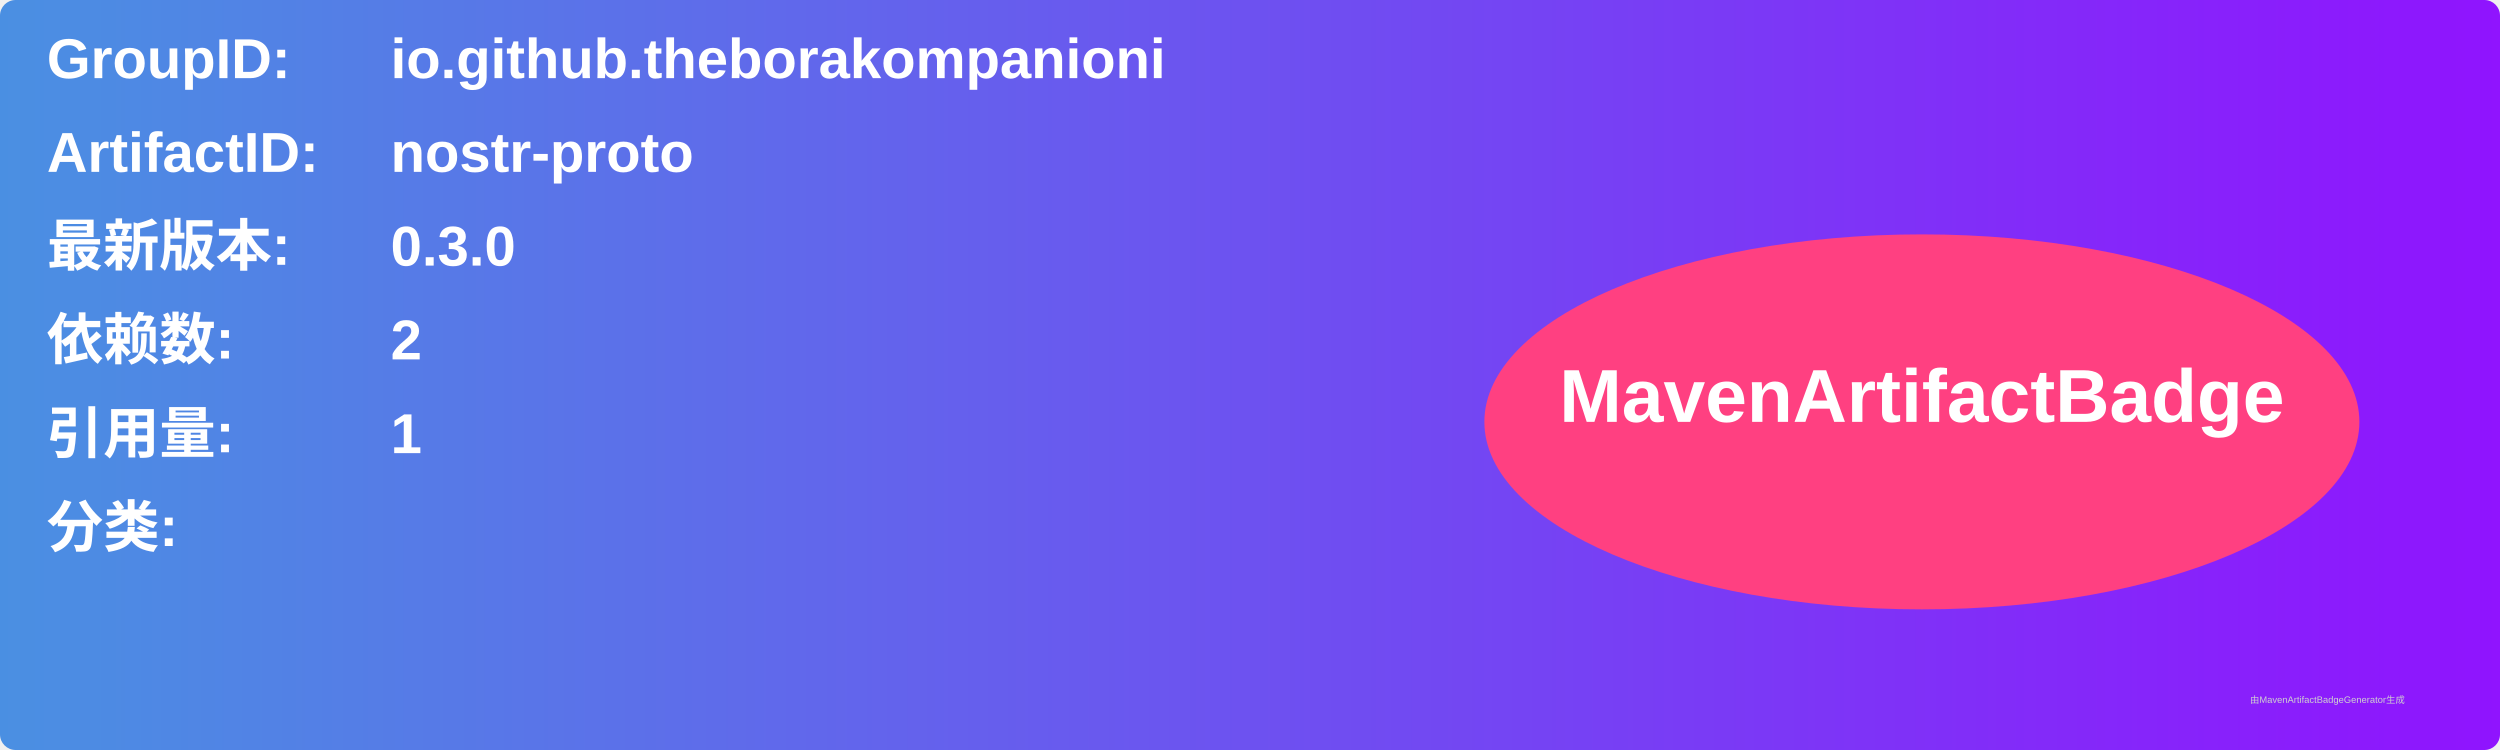
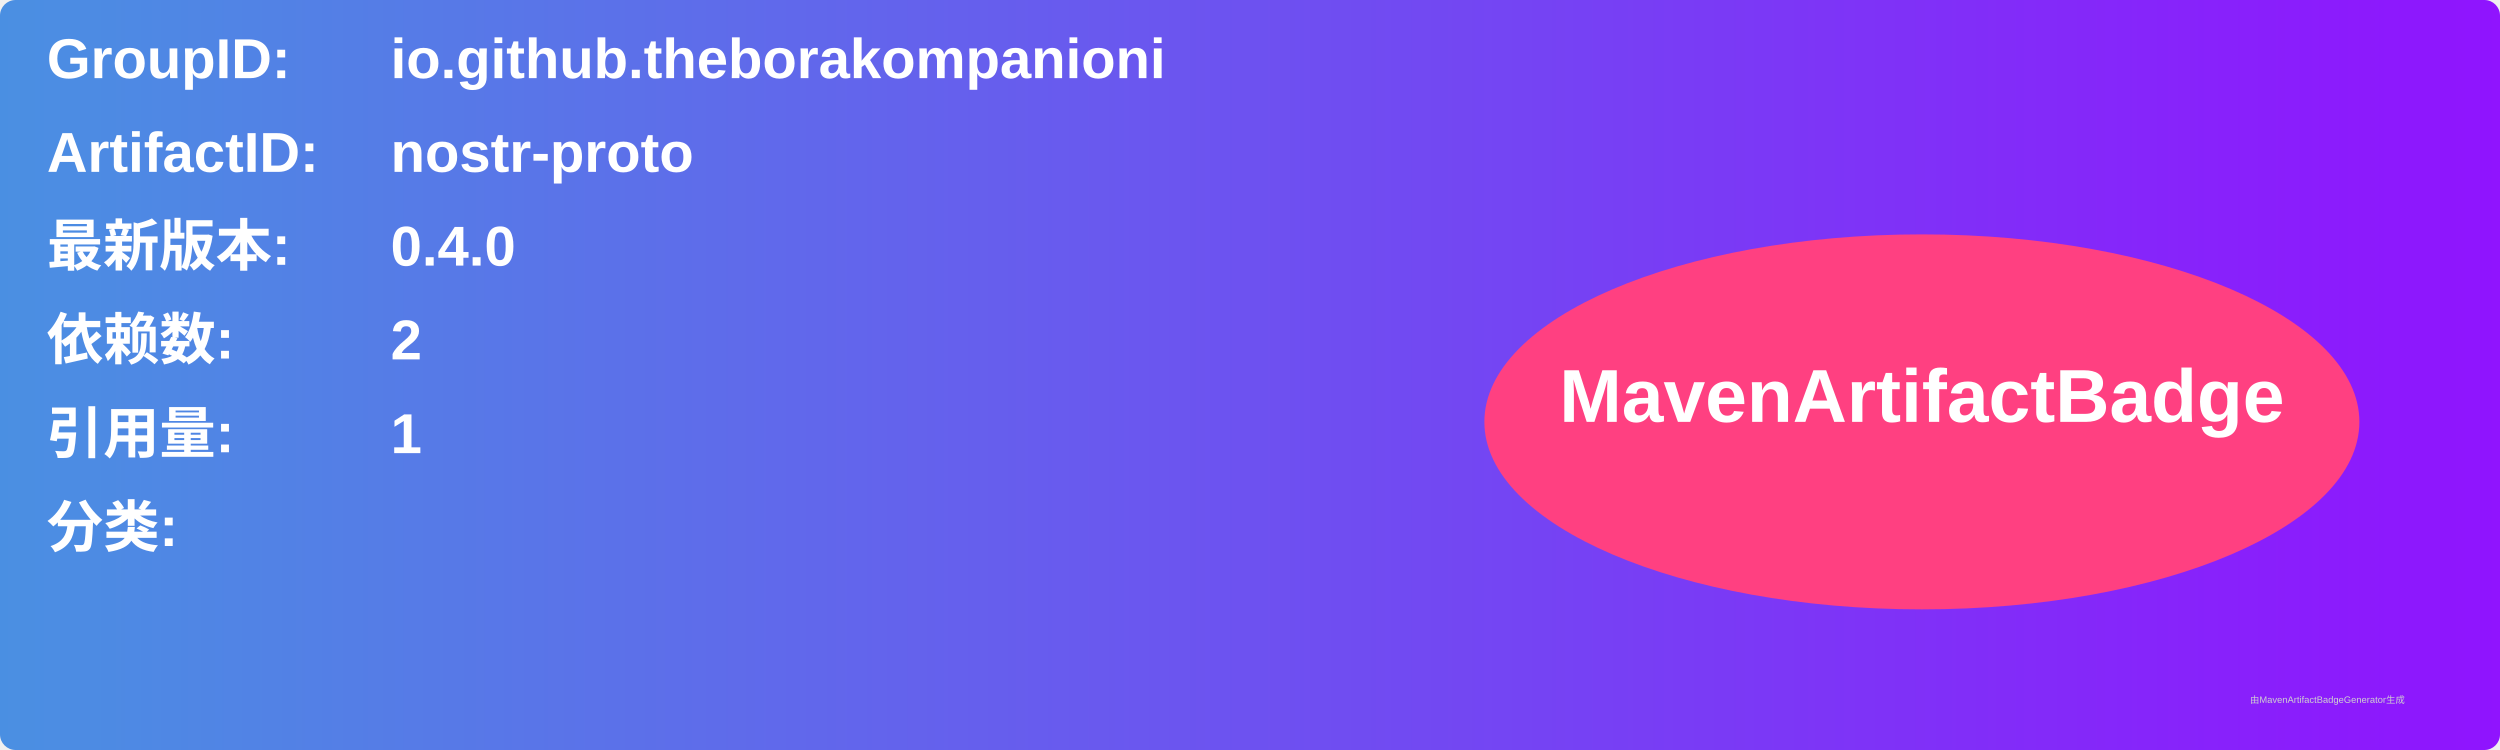
<svg xmlns="http://www.w3.org/2000/svg" width="800" height="240" viewBox="0 0 800 240">
  <linearGradient id="grad" x1="0%" y1="0%" x2="100%" y2="0%">
    <stop offset="0%" stop-color="#4a90e2" />
    <stop offset="100%" stop-color="#9013fe" />
  </linearGradient>
  <rect width="100%" height="100%" rx="5" ry="5" fill="url(#grad)" />
  <g transform="translate(15, 15)">
    <text x="0" y="10" font-family="Arial" font-size="18" fill="white" font-weight="bold" width="260">GroupID:</text>
    <text x="110" y="10" font-family="Arial" font-size="18" fill="white" font-weight="bold" width="460">io.github.theborakompanioni</text>
    <text x="0" y="40" font-family="Arial" font-size="18" fill="white" font-weight="bold" width="260">ArtifactID:</text>
    <text x="110" y="40" font-family="Arial" font-size="18" fill="white" font-weight="bold" width="460">nostr-proto</text>
    <text x="0" y="70" font-family="Arial" font-size="18" fill="white" font-weight="bold">最新版本:</text>
    <text x="110" y="70" font-family="Arial" font-size="18" fill="white" font-weight="bold">
-       <tspan font-weight="bold">0.3.0</tspan>
+       <tspan font-weight="bold">0.4.0</tspan>
    </text>
    <text x="0" y="100" font-family="Arial" font-size="18" fill="white" font-weight="bold">依赖数: </text>
    <text x="110" y="100" font-family="Arial" font-size="18" fill="white">
      <tspan font-weight="bold">2</tspan>
    </text>
    <text x="0" y="130" font-family="Arial" font-size="18" fill="white" font-weight="bold">引用量: </text>
    <text x="110" y="130" font-family="Arial" font-size="18" fill="white">
      <tspan font-weight="bold">1</tspan>
    </text>
    <text x="0" y="160" font-family="Arial" font-size="18" fill="white" font-weight="bold">分类:</text>
    <text x="10" y="190" font-family="Arial" font-size="10" fill="white">
      <tspan font-weight="bold" />
    </text>
    <ellipse cx="600" cy="120" rx="140" ry="60" fill="#ff4081" />
    <text x="600" y="120" text-anchor="middle" font-family="Arial" font-size="24" fill="white" font-weight="bold">MavenArtifactBadge</text>
  </g>
  <text x="720" y="225" font-family="Arial" font-size="3" fill="#d0d0d0">由MavenArtifactBadgeGenerator生成</text>
</svg>
